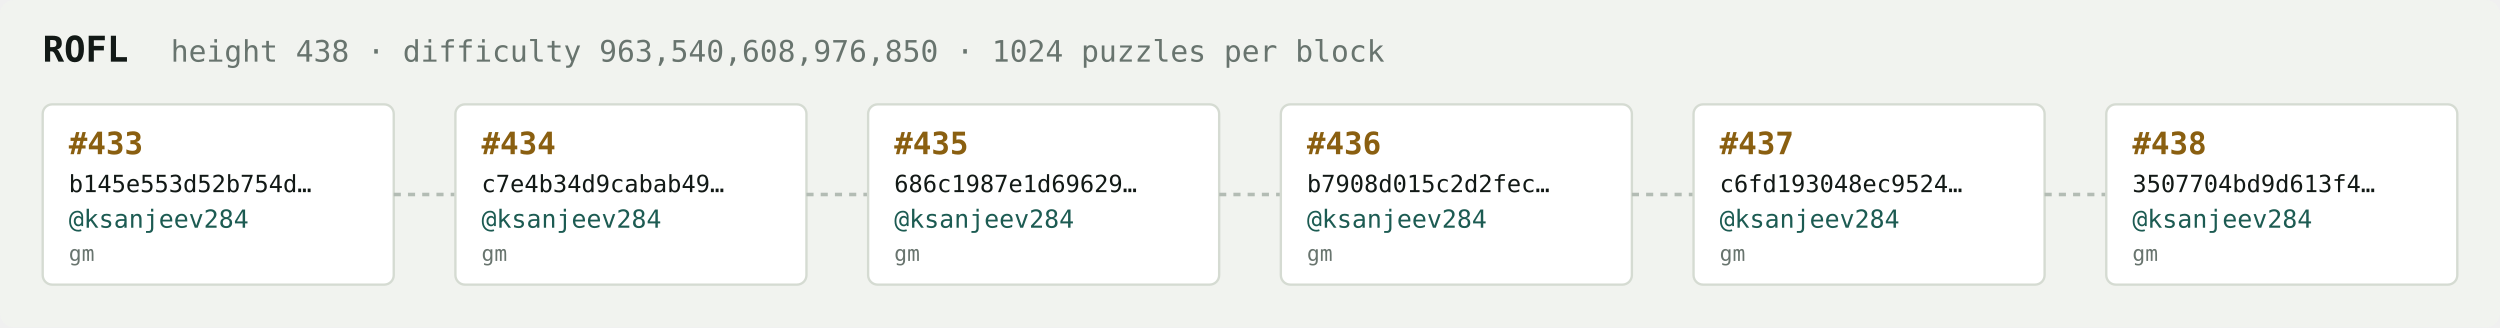
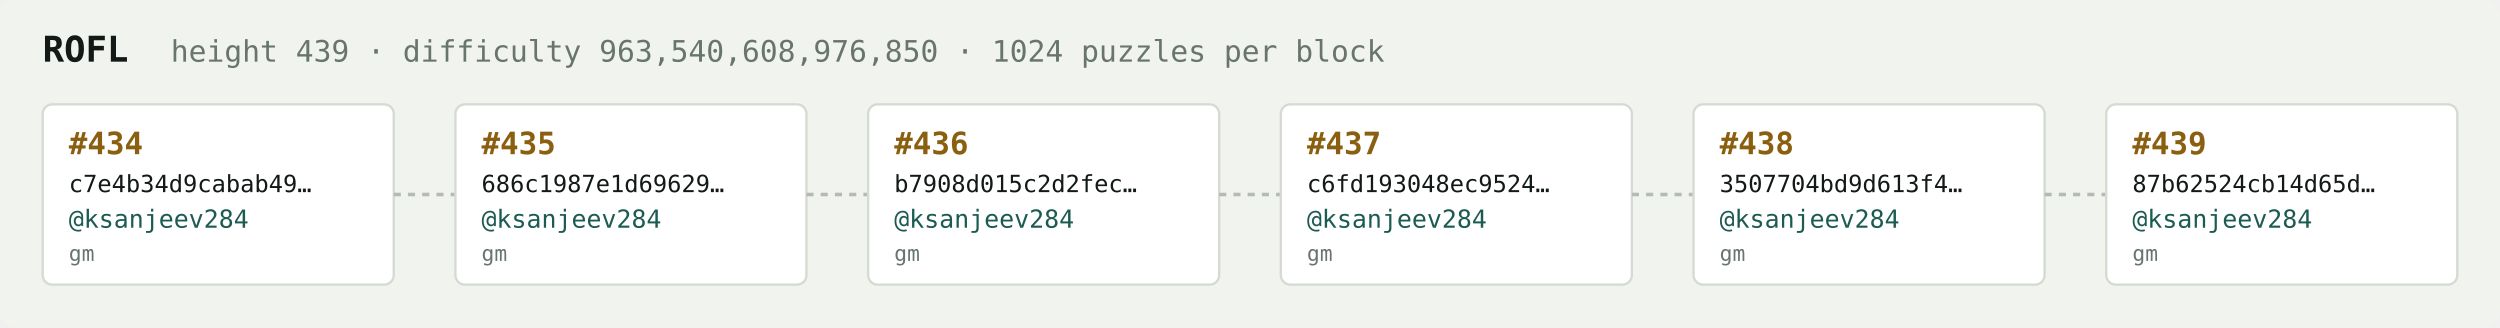
<svg xmlns="http://www.w3.org/2000/svg" width="1054" height="138" viewBox="0 0 1054 138" font-family="ui-monospace,SFMono-Regular,Menlo,monospace">
  <rect fill="#f1f3ef" width="1054" height="138" rx="6" />
  <text x="18" y="26" fill="#121916" font-size="15" font-weight="700">ROFL</text>
-   <text x="72" y="26" fill="#68746e" font-size="12.5">height 438 · difficulty 963,540,608,976,850 · 1024 puzzles per block</text>
+   <text x="72" y="26" fill="#68746e" font-size="12.5">height 439 · difficulty 963,540,608,976,850 · 1024 puzzles per block</text>
  <rect x="18" y="44" width="148" height="76" rx="4" fill="#ffffff" stroke="#d5dbd2" stroke-width="1" />
-   <text x="29" y="65" fill="#8a5f10" font-size="13" font-weight="700">#433</text>
-   <text x="29" y="81" fill="#121916" font-size="10">b145e553d52b754d…</text>
+   <text x="29" y="65" fill="#8a5f10" font-size="13" font-weight="700">#434</text>
+   <text x="29" y="81" fill="#121916" font-size="10">c7e4b34d9cabab49…</text>
  <text x="29" y="96" fill="#1c5b52" font-size="10.5">@ksanjeev284</text>
  <text x="29" y="110" fill="#68746e" font-size="9">gm</text>
  <line x1="166" y1="82.0" x2="192" y2="82.0" stroke="#b3bcb4" stroke-width="1.5" stroke-dasharray="3 3" />
  <rect x="192" y="44" width="148" height="76" rx="4" fill="#ffffff" stroke="#d5dbd2" stroke-width="1" />
-   <text x="203" y="65" fill="#8a5f10" font-size="13" font-weight="700">#434</text>
-   <text x="203" y="81" fill="#121916" font-size="10">c7e4b34d9cabab49…</text>
+   <text x="203" y="65" fill="#8a5f10" font-size="13" font-weight="700">#435</text>
+   <text x="203" y="81" fill="#121916" font-size="10">686c1987e1d69629…</text>
  <text x="203" y="96" fill="#1c5b52" font-size="10.5">@ksanjeev284</text>
  <text x="203" y="110" fill="#68746e" font-size="9">gm</text>
  <line x1="340" y1="82.0" x2="366" y2="82.0" stroke="#b3bcb4" stroke-width="1.5" stroke-dasharray="3 3" />
  <rect x="366" y="44" width="148" height="76" rx="4" fill="#ffffff" stroke="#d5dbd2" stroke-width="1" />
-   <text x="377" y="65" fill="#8a5f10" font-size="13" font-weight="700">#435</text>
-   <text x="377" y="81" fill="#121916" font-size="10">686c1987e1d69629…</text>
+   <text x="377" y="65" fill="#8a5f10" font-size="13" font-weight="700">#436</text>
+   <text x="377" y="81" fill="#121916" font-size="10">b7908d015c2d2fec…</text>
  <text x="377" y="96" fill="#1c5b52" font-size="10.5">@ksanjeev284</text>
  <text x="377" y="110" fill="#68746e" font-size="9">gm</text>
  <line x1="514" y1="82.0" x2="540" y2="82.0" stroke="#b3bcb4" stroke-width="1.5" stroke-dasharray="3 3" />
  <rect x="540" y="44" width="148" height="76" rx="4" fill="#ffffff" stroke="#d5dbd2" stroke-width="1" />
-   <text x="551" y="65" fill="#8a5f10" font-size="13" font-weight="700">#436</text>
-   <text x="551" y="81" fill="#121916" font-size="10">b7908d015c2d2fec…</text>
+   <text x="551" y="65" fill="#8a5f10" font-size="13" font-weight="700">#437</text>
+   <text x="551" y="81" fill="#121916" font-size="10">c6fd193048ec9524…</text>
  <text x="551" y="96" fill="#1c5b52" font-size="10.5">@ksanjeev284</text>
  <text x="551" y="110" fill="#68746e" font-size="9">gm</text>
  <line x1="688" y1="82.0" x2="714" y2="82.0" stroke="#b3bcb4" stroke-width="1.5" stroke-dasharray="3 3" />
  <rect x="714" y="44" width="148" height="76" rx="4" fill="#ffffff" stroke="#d5dbd2" stroke-width="1" />
-   <text x="725" y="65" fill="#8a5f10" font-size="13" font-weight="700">#437</text>
-   <text x="725" y="81" fill="#121916" font-size="10">c6fd193048ec9524…</text>
+   <text x="725" y="65" fill="#8a5f10" font-size="13" font-weight="700">#438</text>
+   <text x="725" y="81" fill="#121916" font-size="10">3507704bd9d613f4…</text>
  <text x="725" y="96" fill="#1c5b52" font-size="10.5">@ksanjeev284</text>
  <text x="725" y="110" fill="#68746e" font-size="9">gm</text>
  <line x1="862" y1="82.0" x2="888" y2="82.0" stroke="#b3bcb4" stroke-width="1.5" stroke-dasharray="3 3" />
  <rect x="888" y="44" width="148" height="76" rx="4" fill="#ffffff" stroke="#d5dbd2" stroke-width="1" />
-   <text x="899" y="65" fill="#8a5f10" font-size="13" font-weight="700">#438</text>
-   <text x="899" y="81" fill="#121916" font-size="10">3507704bd9d613f4…</text>
+   <text x="899" y="65" fill="#8a5f10" font-size="13" font-weight="700">#439</text>
+   <text x="899" y="81" fill="#121916" font-size="10">87b62524cb14d65d…</text>
  <text x="899" y="96" fill="#1c5b52" font-size="10.5">@ksanjeev284</text>
  <text x="899" y="110" fill="#68746e" font-size="9">gm</text>
</svg>
